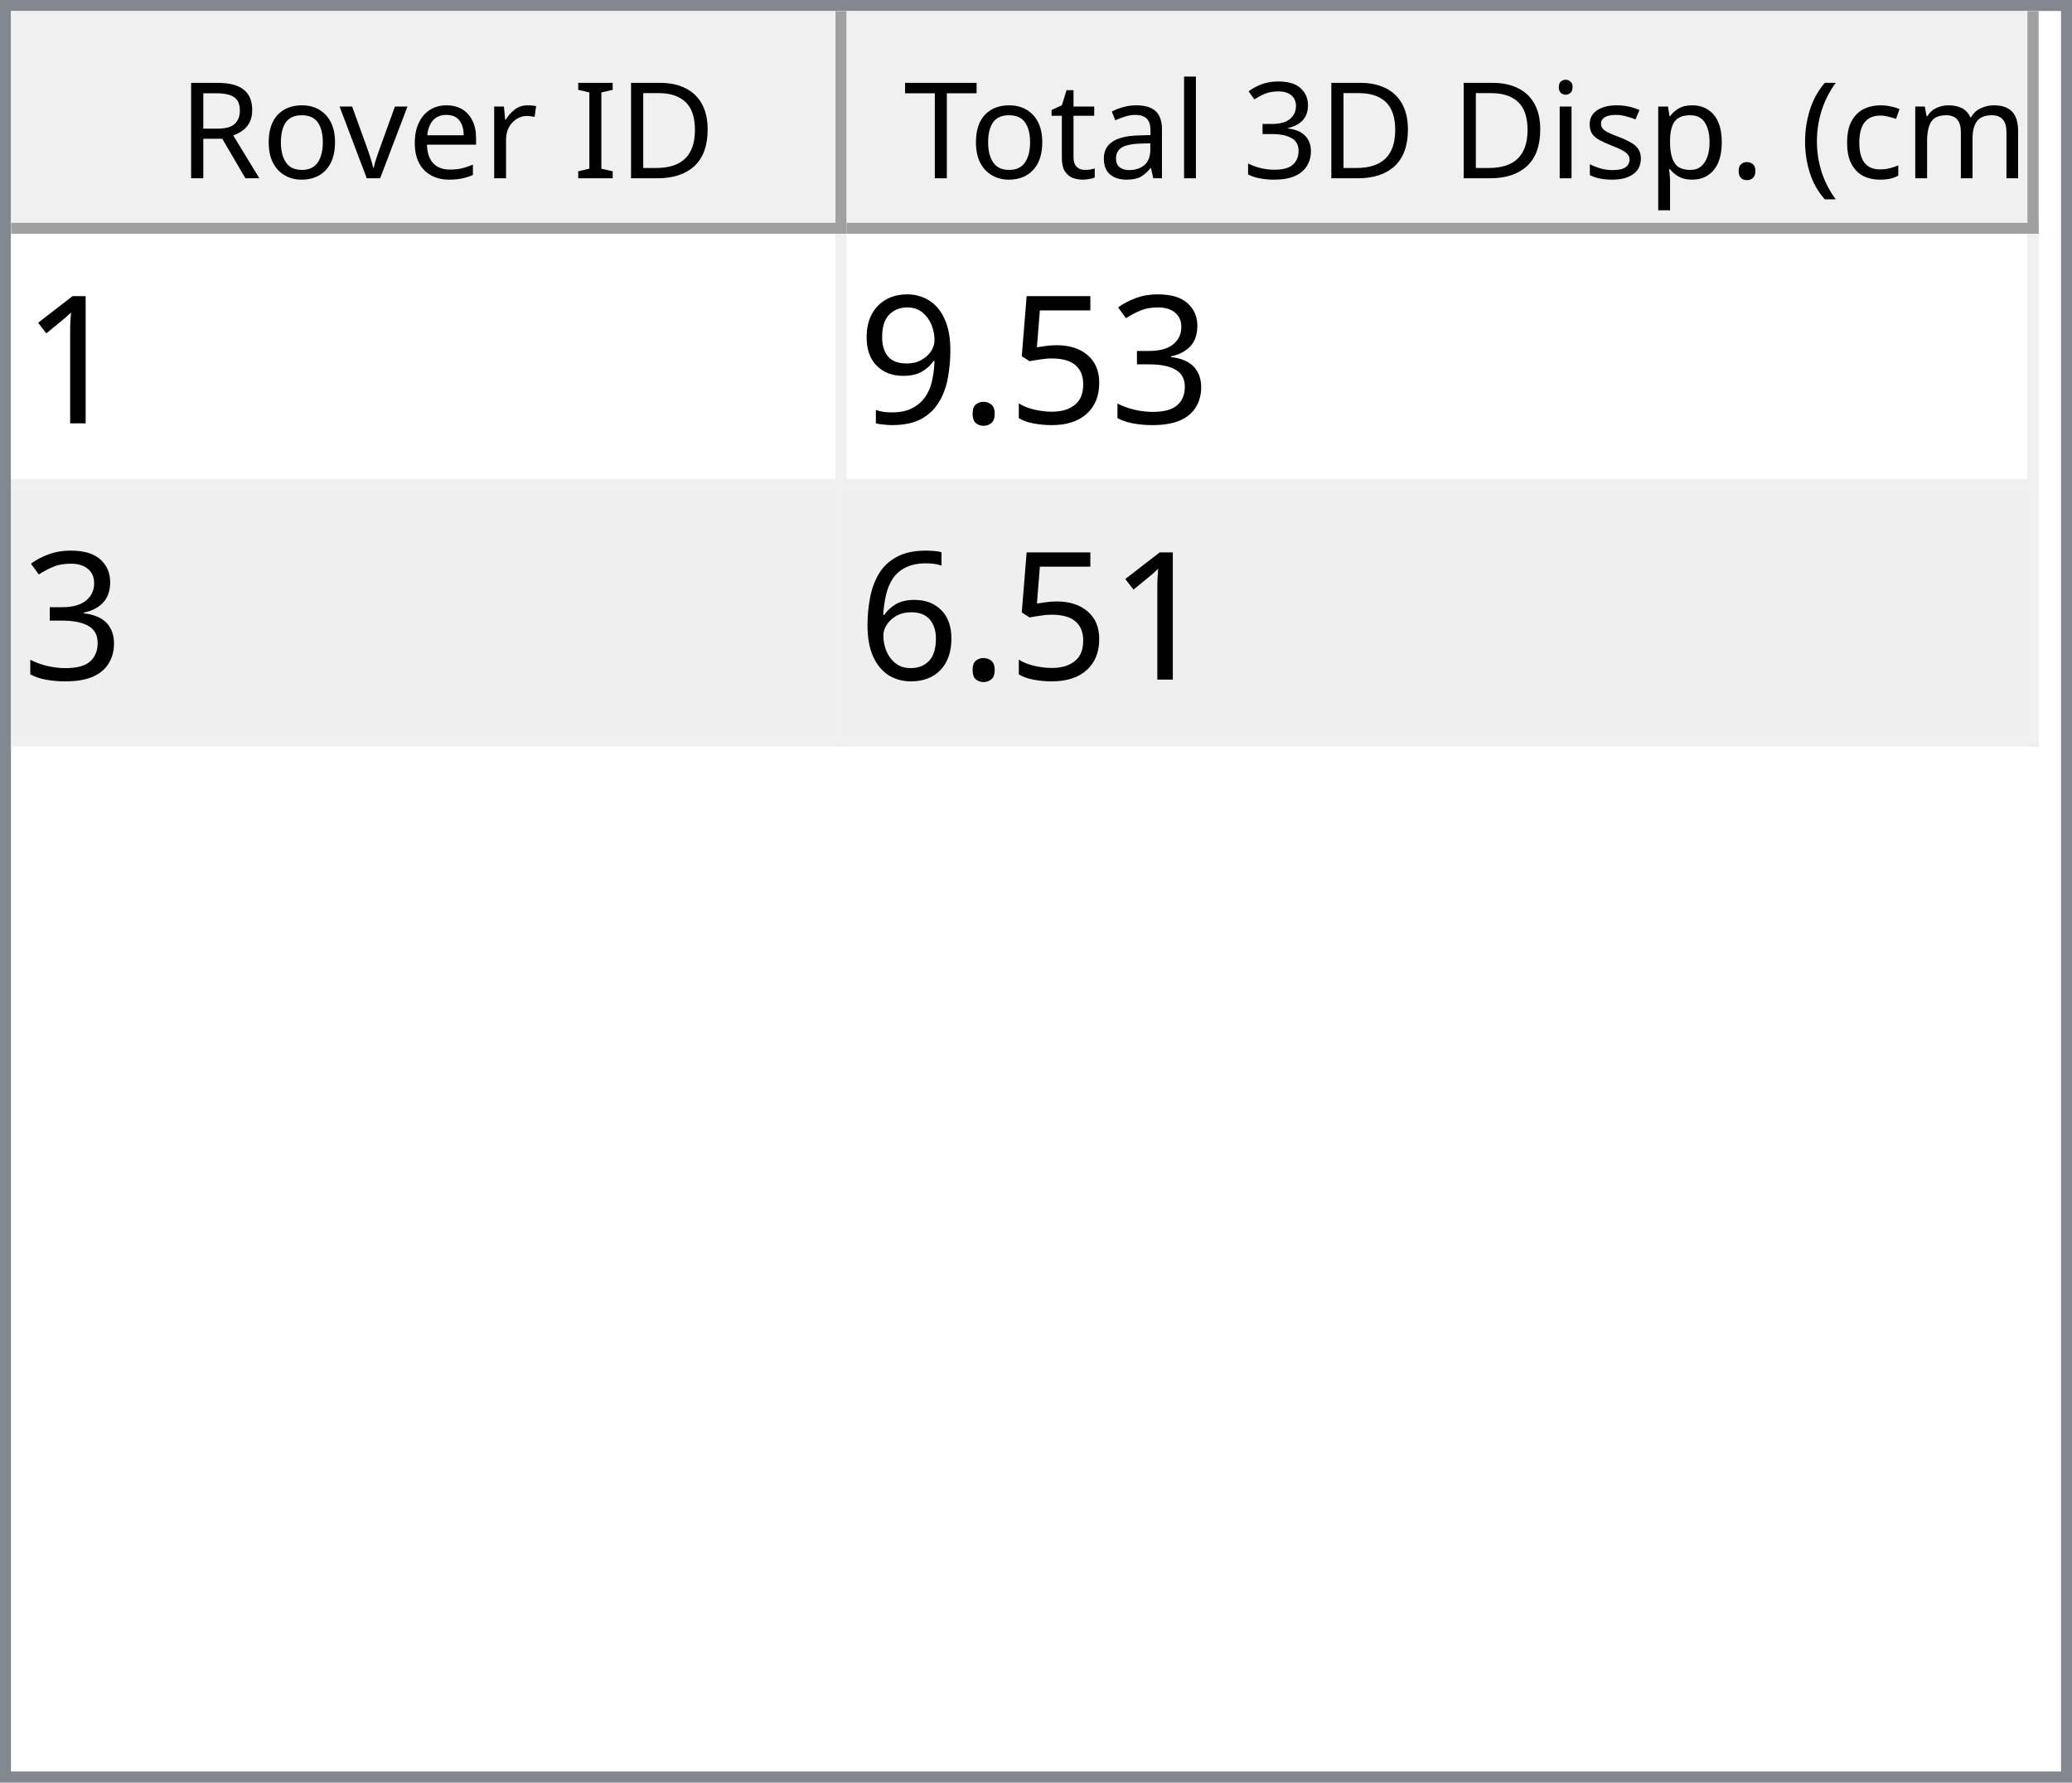
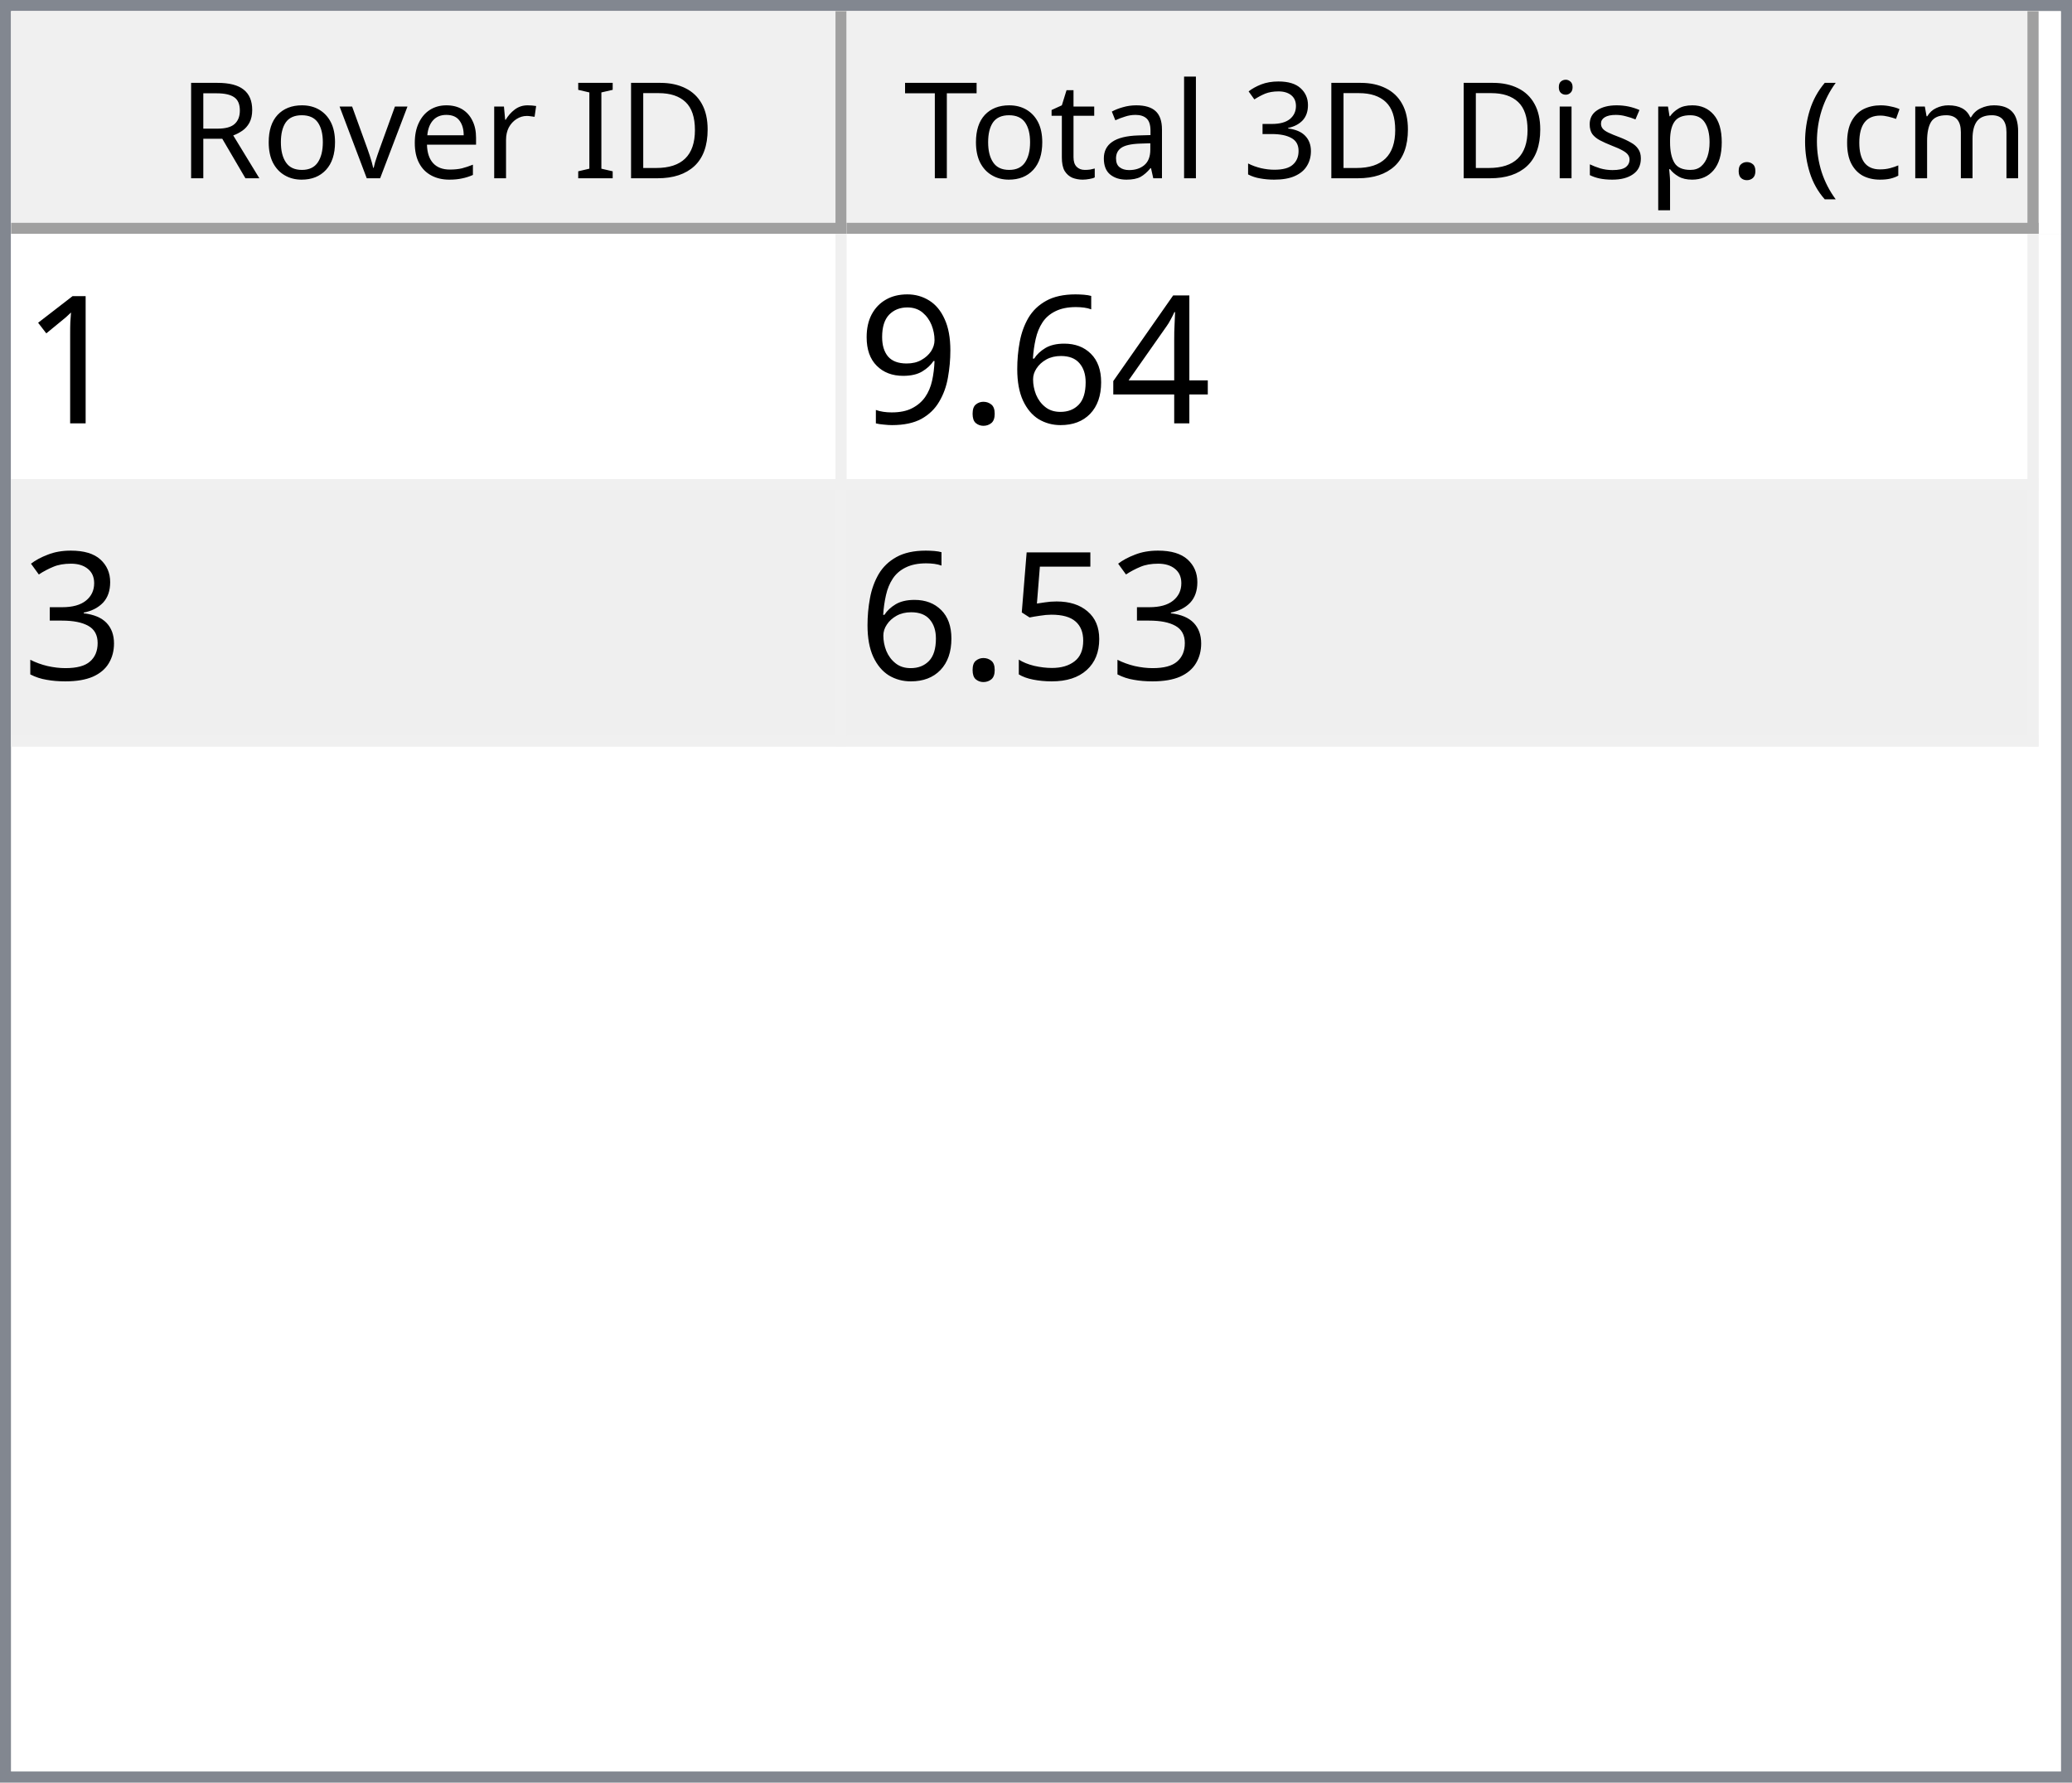
<svg xmlns="http://www.w3.org/2000/svg" style="fill-opacity:1; color-rendering:auto; color-interpolation:auto; text-rendering:auto; stroke:black; stroke-linecap:square; stroke-miterlimit:10; shape-rendering:auto; stroke-opacity:1; fill:black; stroke-dasharray:none; font-weight:normal; stroke-width:1; font-family:'Dialog'; font-style:normal; stroke-linejoin:miter; font-size:12px; stroke-dashoffset:0; image-rendering:auto;" width="186" height="160">
  <defs id="genericDefs" />
  <g>
    <defs id="defs1">
      <clipPath clipPathUnits="userSpaceOnUse" id="clipPath1">
        <path d="M0 0 L186 0 L186 160 L0 160 L0 0 Z" />
      </clipPath>
      <clipPath clipPathUnits="userSpaceOnUse" id="clipPath2">
        <path d="M0 0 L0 160 L186 160 L186 0 Z" />
      </clipPath>
      <clipPath clipPathUnits="userSpaceOnUse" id="clipPath3">
        <path d="M0 0 L0 20 L184 20 L184 0 Z" />
      </clipPath>
      <clipPath clipPathUnits="userSpaceOnUse" id="clipPath4">
        <path d="M0 0 L0 20 L75 20 L75 0 Z" />
      </clipPath>
      <clipPath clipPathUnits="userSpaceOnUse" id="clipPath5">
        <path d="M1 1 L1 19 L74 19 L74 1 Z" />
      </clipPath>
      <clipPath clipPathUnits="userSpaceOnUse" id="clipPath6">
        <path d="M0 0 L0 18 L73 18 L73 0 Z" />
      </clipPath>
      <clipPath clipPathUnits="userSpaceOnUse" id="clipPath7">
        <path d="M-0.5 -0.5 L-0.5 19.5 L74.5 19.5 L74.5 -0.5 Z" />
      </clipPath>
      <clipPath clipPathUnits="userSpaceOnUse" id="clipPath8">
        <path d="M0 0 L0 20 L107 20 L107 0 Z" />
      </clipPath>
      <clipPath clipPathUnits="userSpaceOnUse" id="clipPath9">
        <path d="M1 1 L1 19 L106 19 L106 1 Z" />
      </clipPath>
      <clipPath clipPathUnits="userSpaceOnUse" id="clipPath10">
        <path d="M0 0 L0 18 L105 18 L105 0 Z" />
      </clipPath>
      <clipPath clipPathUnits="userSpaceOnUse" id="clipPath11">
        <path d="M-0.5 -0.5 L-0.5 19.5 L106.5 19.5 L106.5 -0.5 Z" />
      </clipPath>
      <clipPath clipPathUnits="userSpaceOnUse" id="clipPath12">
        <path d="M0 0 L0 138 L184 138 L184 0 Z" />
      </clipPath>
      <clipPath clipPathUnits="userSpaceOnUse" id="clipPath13">
        <path d="M0 0 L0 46 L182 46 L182 0 Z" />
      </clipPath>
      <clipPath clipPathUnits="userSpaceOnUse" id="clipPath14">
        <path d="M-0.5 -0.5 L-0.5 45.5 L181.5 45.5 L181.5 -0.5 Z" />
      </clipPath>
      <clipPath clipPathUnits="userSpaceOnUse" id="clipPath15">
        <path d="M0 0 L0 22 L74 22 L74 0 Z" />
      </clipPath>
      <clipPath clipPathUnits="userSpaceOnUse" id="clipPath16">
        <path d="M0 0 L0 22 L106 22 L106 0 Z" />
      </clipPath>
      <font horiz-adv-x="64.551" id="font1">
        <font-face ascent="107.91" descent="25.098" units-per-em="100" style="font-style:normal; font-family:Segoe UI; font-weight:normal;" />
        <missing-glyph horiz-adv-x="64.551" d="M8.109 0 L8.109 68.266 L56.453 68.266 L56.453 0 L8.109 0 ZM15.328 7.234 L49.219 7.234 L49.219 61.031 L15.328 61.031 L15.328 7.234 Z" />
        <glyph unicode="D" horiz-adv-x="70.117" d="M9.188 0 L9.188 70.016 L28.516 70.016 Q65.531 70.016 65.531 35.891 Q65.531 19.672 55.25 9.836 Q44.969 0 27.734 0 L9.188 0 ZM17.391 62.594 L17.391 7.422 L27.828 7.422 Q41.609 7.422 49.273 14.797 Q56.938 22.172 56.938 35.688 Q56.938 62.594 28.328 62.594 L17.391 62.594 Z" />
        <glyph unicode="I" horiz-adv-x="26.611" d="M17.391 0 L9.188 0 L9.188 70.016 L17.391 70.016 L17.391 0 Z" />
        <glyph unicode=" " horiz-adv-x="27.393" d="" />
        <glyph unicode="r" horiz-adv-x="34.766" d="M34.188 41.891 Q32.078 43.5 28.125 43.5 Q23 43.5 19.555 38.672 Q16.109 33.844 16.109 25.484 L16.109 0 L8.109 0 L8.109 50 L16.109 50 L16.109 39.703 L16.312 39.703 Q18.016 44.969 21.531 47.922 Q25.047 50.875 29.391 50.875 Q32.516 50.875 34.188 50.203 L34.188 41.891 Z" />
        <glyph unicode="e" horiz-adv-x="52.295" d="M48.297 23 L12.984 23 Q13.188 14.656 17.484 10.109 Q21.781 5.562 29.297 5.562 Q37.75 5.562 44.828 11.141 L44.828 3.609 Q38.234 -1.172 27.391 -1.172 Q16.797 -1.172 10.742 5.641 Q4.688 12.453 4.688 24.812 Q4.688 36.469 11.305 43.82 Q17.922 51.172 27.734 51.172 Q37.547 51.172 42.922 44.828 Q48.297 38.484 48.297 27.203 L48.297 23 ZM40.094 29.781 Q40.047 36.719 36.75 40.578 Q33.453 44.438 27.594 44.438 Q21.922 44.438 17.969 40.383 Q14.016 36.328 13.094 29.781 L40.094 29.781 Z" />
        <glyph unicode="v" horiz-adv-x="47.9" d="M47.406 50 L27.484 0 L19.625 0 L0.688 50 L9.469 50 L22.172 13.672 Q23.578 9.672 23.922 6.688 L24.125 6.688 Q24.609 10.453 25.688 13.484 L38.969 50 L47.406 50 Z" />
        <glyph unicode="o" horiz-adv-x="58.594" d="M29 -1.172 Q17.922 -1.172 11.305 5.836 Q4.688 12.844 4.688 24.422 Q4.688 37.016 11.57 44.094 Q18.453 51.172 30.172 51.172 Q41.359 51.172 47.633 44.289 Q53.906 37.406 53.906 25.203 Q53.906 13.234 47.141 6.031 Q40.375 -1.172 29 -1.172 ZM29.594 44.438 Q21.875 44.438 17.383 39.188 Q12.891 33.938 12.891 24.703 Q12.891 15.828 17.43 10.695 Q21.969 5.562 29.594 5.562 Q37.359 5.562 41.531 10.594 Q45.703 15.625 45.703 24.906 Q45.703 34.281 41.531 39.359 Q37.359 44.438 29.594 44.438 Z" />
        <glyph unicode="R" horiz-adv-x="59.814" d="M59.375 0 L49.609 0 L37.891 19.625 Q36.281 22.359 34.766 24.289 Q33.25 26.219 31.664 27.438 Q30.078 28.656 28.25 29.219 Q26.422 29.781 24.125 29.781 L17.391 29.781 L17.391 0 L9.188 0 L9.188 70.016 L30.078 70.016 Q34.672 70.016 38.555 68.867 Q42.438 67.719 45.289 65.375 Q48.141 63.031 49.758 59.547 Q51.375 56.062 51.375 51.375 Q51.375 47.703 50.273 44.656 Q49.172 41.609 47.148 39.211 Q45.125 36.812 42.266 35.133 Q39.406 33.453 35.844 32.516 L35.844 32.328 Q37.594 31.547 38.891 30.547 Q40.188 29.547 41.359 28.18 Q42.531 26.812 43.68 25.078 Q44.828 23.344 46.234 21.047 L59.375 0 ZM17.391 62.594 L17.391 37.203 L28.516 37.203 Q31.594 37.203 34.203 38.133 Q36.812 39.062 38.719 40.797 Q40.625 42.531 41.703 45.047 Q42.781 47.562 42.781 50.688 Q42.781 56.297 39.141 59.445 Q35.5 62.594 28.609 62.594 L17.391 62.594 Z" />
        <glyph unicode=")" horiz-adv-x="30.176" d="M8.297 -15.922 L1.172 -15.922 Q16.406 2.344 16.406 26.812 Q16.406 51.469 1.078 70.016 L8.297 70.016 Q23.531 52.156 23.531 26.703 Q23.531 1.375 8.297 -15.922 Z" />
        <glyph unicode="m" horiz-adv-x="86.133" d="M79.109 0 L71.094 0 L71.094 28.719 Q71.094 37.016 68.531 40.727 Q65.969 44.438 59.906 44.438 Q54.781 44.438 51.195 39.75 Q47.609 35.062 47.609 28.516 L47.609 0 L39.594 0 L39.594 29.688 Q39.594 44.438 28.219 44.438 Q22.953 44.438 19.531 40.016 Q16.109 35.594 16.109 28.516 L16.109 0 L8.109 0 L8.109 50 L16.109 50 L16.109 42.094 L16.312 42.094 Q21.625 51.172 31.844 51.172 Q36.969 51.172 40.773 48.312 Q44.578 45.453 46 40.828 Q51.562 51.172 62.594 51.172 Q79.109 51.172 79.109 30.812 L79.109 0 Z" />
        <glyph unicode="c" horiz-adv-x="46.191" d="M42.188 2.297 Q36.422 -1.172 28.516 -1.172 Q17.828 -1.172 11.258 5.789 Q4.688 12.75 4.688 23.828 Q4.688 36.188 11.766 43.68 Q18.844 51.172 30.672 51.172 Q37.25 51.172 42.281 48.734 L42.281 40.531 Q36.719 44.438 30.375 44.438 Q22.703 44.438 17.797 38.945 Q12.891 33.453 12.891 24.516 Q12.891 15.719 17.508 10.641 Q22.125 5.562 29.891 5.562 Q36.422 5.562 42.188 9.906 L42.188 2.297 Z" />
        <glyph unicode="(" horiz-adv-x="30.176" d="M29.109 -15.922 L21.969 -15.922 Q6.844 1.375 6.844 26.703 Q6.844 52.156 21.969 70.016 L29.203 70.016 Q13.875 51.469 13.875 26.812 Q13.875 2.344 29.109 -15.922 Z" />
        <glyph unicode="." horiz-adv-x="21.68" d="M10.891 -1.078 Q8.641 -1.078 7.055 0.539 Q5.469 2.156 5.469 4.391 Q5.469 6.641 7.055 8.273 Q8.641 9.906 10.891 9.906 Q13.188 9.906 14.797 8.273 Q16.406 6.641 16.406 4.391 Q16.406 2.156 14.797 0.539 Q13.188 -1.078 10.891 -1.078 Z" />
        <glyph unicode="p" horiz-adv-x="58.789" d="M16.312 7.234 L16.109 7.234 L16.109 -23 L8.109 -23 L8.109 50 L16.109 50 L16.109 41.219 L16.312 41.219 Q22.219 51.172 33.594 51.172 Q43.266 51.172 48.688 44.461 Q54.109 37.75 54.109 26.469 Q54.109 13.922 48 6.375 Q41.891 -1.172 31.297 -1.172 Q21.578 -1.172 16.312 7.234 ZM16.109 27.391 L16.109 20.406 Q16.109 14.203 20.141 9.883 Q24.172 5.562 30.375 5.562 Q37.641 5.562 41.773 11.133 Q45.906 16.703 45.906 26.609 Q45.906 34.969 42.047 39.703 Q38.188 44.438 31.594 44.438 Q24.609 44.438 20.359 39.578 Q16.109 34.719 16.109 27.391 Z" />
        <glyph unicode="s" horiz-adv-x="42.432" d="M5.078 1.812 L5.078 10.406 Q11.625 5.562 19.484 5.562 Q30.031 5.562 30.031 12.594 Q30.031 14.594 29.125 15.992 Q28.219 17.391 26.68 18.461 Q25.141 19.531 23.07 20.383 Q21 21.234 18.609 22.172 Q15.281 23.484 12.766 24.828 Q10.25 26.172 8.57 27.859 Q6.891 29.547 6.031 31.695 Q5.172 33.844 5.172 36.719 Q5.172 40.234 6.789 42.945 Q8.406 45.656 11.086 47.484 Q13.766 49.312 17.211 50.242 Q20.656 51.172 24.312 51.172 Q30.812 51.172 35.938 48.922 L35.938 40.828 Q30.422 44.438 23.25 44.438 Q21 44.438 19.195 43.922 Q17.391 43.406 16.094 42.477 Q14.797 41.547 14.086 40.258 Q13.375 38.969 13.375 37.406 Q13.375 35.453 14.086 34.133 Q14.797 32.812 16.164 31.789 Q17.531 30.766 19.484 29.938 Q21.438 29.109 23.922 28.125 Q27.25 26.859 29.883 25.516 Q32.516 24.172 34.375 22.484 Q36.234 20.797 37.234 18.602 Q38.234 16.406 38.234 13.375 Q38.234 9.672 36.602 6.938 Q34.969 4.203 32.234 2.398 Q29.5 0.594 25.93 -0.289 Q22.359 -1.172 18.453 -1.172 Q10.75 -1.172 5.078 1.812 Z" />
        <glyph unicode="i" horiz-adv-x="24.219" d="M12.203 62.703 Q10.062 62.703 8.547 64.164 Q7.031 65.625 7.031 67.875 Q7.031 70.125 8.547 71.609 Q10.062 73.094 12.203 73.094 Q14.406 73.094 15.945 71.609 Q17.484 70.125 17.484 67.875 Q17.484 65.719 15.945 64.211 Q14.406 62.703 12.203 62.703 ZM16.109 0 L8.109 0 L8.109 50 L16.109 50 L16.109 0 Z" />
        <glyph unicode="3" horiz-adv-x="53.906" d="M46.531 19.828 Q46.531 15.094 44.75 11.211 Q42.969 7.328 39.719 4.57 Q36.469 1.812 31.93 0.297 Q27.391 -1.219 21.922 -1.219 Q11.922 -1.219 6 2.594 L6 11.188 Q13.094 5.609 22.219 5.609 Q25.875 5.609 28.828 6.539 Q31.781 7.469 33.906 9.227 Q36.031 10.984 37.18 13.477 Q38.328 15.969 38.328 19.094 Q38.328 32.812 18.797 32.812 L12.984 32.812 L12.984 39.594 L18.5 39.594 Q35.797 39.594 35.797 52.484 Q35.797 64.406 22.609 64.406 Q15.188 64.406 8.688 59.422 L8.688 67.188 Q15.375 71.188 24.609 71.188 Q29 71.188 32.57 69.969 Q36.141 68.75 38.68 66.555 Q41.219 64.359 42.609 61.281 Q44 58.203 44 54.5 Q44 40.672 30.031 36.719 L30.031 36.531 Q33.594 36.141 36.625 34.797 Q39.656 33.453 41.852 31.305 Q44.047 29.156 45.289 26.25 Q46.531 23.344 46.531 19.828 Z" />
        <glyph unicode="l" horiz-adv-x="24.219" d="M16.109 0 L8.109 0 L8.109 74.031 L16.109 74.031 L16.109 0 Z" />
        <glyph unicode="a" horiz-adv-x="50.879" d="M43.891 0 L35.891 0 L35.891 7.812 L35.688 7.812 Q30.469 -1.172 20.312 -1.172 Q12.844 -1.172 8.617 2.781 Q4.391 6.734 4.391 13.281 Q4.391 27.297 20.906 29.594 L35.891 31.688 Q35.891 44.438 25.594 44.438 Q16.547 44.438 9.281 38.281 L9.281 46.484 Q16.656 51.172 26.266 51.172 Q43.891 51.172 43.891 32.516 L43.891 0 ZM35.891 25.297 L23.828 23.641 Q18.266 22.859 15.43 20.875 Q12.594 18.891 12.594 13.875 Q12.594 10.203 15.211 7.883 Q17.828 5.562 22.172 5.562 Q28.125 5.562 32.008 9.742 Q35.891 13.922 35.891 20.312 L35.891 25.297 Z" />
        <glyph unicode="t" horiz-adv-x="33.887" d="M31.297 0.484 Q28.469 -1.078 23.828 -1.078 Q10.688 -1.078 10.688 13.578 L10.688 43.172 L2.094 43.172 L2.094 50 L10.688 50 L10.688 62.203 L18.703 64.797 L18.703 50 L31.297 50 L31.297 43.172 L18.703 43.172 L18.703 14.984 Q18.703 9.969 20.414 7.82 Q22.125 5.672 26.078 5.672 Q29.109 5.672 31.297 7.328 L31.297 0.484 Z" />
        <glyph unicode="T" horiz-adv-x="52.393" d="M50.594 62.594 L30.375 62.594 L30.375 0 L22.172 0 L22.172 62.594 L2 62.594 L2 70.016 L50.594 70.016 L50.594 62.594 Z" />
      </font>
      <font horiz-adv-x="75.0" id="font2">
        <font-face ascent="100.537" descent="21.973" units-per-em="100" style="font-style:normal; font-family:sans-serif; font-weight:normal;" />
        <missing-glyph horiz-adv-x="75.0" d="M12.5 0 L12.5 62.5 L62.5 62.5 L62.5 0 L12.5 0 ZM14.062 1.562 L60.938 1.562 L60.938 60.938 L14.062 60.938 L14.062 1.562 Z" />
        <glyph unicode="1" horiz-adv-x="55.615" d="M37.25 0 L28.469 0 L28.469 56 Q25.297 52.984 20.141 49.953 Q14.984 46.922 10.891 45.406 L10.891 53.906 Q18.266 57.375 23.781 62.305 Q29.297 67.234 31.594 71.875 L37.25 71.875 L37.25 0 Z" />
+         <glyph unicode="4" horiz-adv-x="55.615" d="M32.328 0 L32.328 17.141 L1.266 17.141 L1.266 25.203 L33.938 71.578 L41.109 71.578 L41.109 25.203 L50.781 25.203 L50.781 17.141 L41.109 17.141 L41.109 0 L32.328 0 ZM32.328 25.203 L32.328 57.469 L9.906 25.203 L32.328 25.203 Z" />
+         <glyph unicode="6" horiz-adv-x="55.615" d="M49.75 54.047 L41.016 53.375 Q39.844 58.547 37.703 60.891 Q34.125 64.656 28.906 64.656 Q24.703 64.656 21.531 62.312 Q17.391 59.281 14.992 53.469 Q12.594 47.656 12.5 36.922 Q15.672 41.75 20.266 44.094 Q24.859 46.438 29.891 46.438 Q38.672 46.438 44.852 39.969 Q51.031 33.5 51.031 23.25 Q51.031 16.5 48.125 10.719 Q45.219 4.938 40.141 1.859 Q35.062 -1.219 28.609 -1.219 Q17.625 -1.219 10.695 6.859 Q3.766 14.938 3.766 33.5 Q3.766 54.25 11.422 63.672 Q18.109 71.875 29.438 71.875 Q37.891 71.875 43.289 67.141 Q48.688 62.406 49.75 54.047 ZM13.875 23.188 Q13.875 18.656 15.797 14.508 Q17.719 10.359 21.188 8.18 Q24.656 6 28.469 6 Q34.031 6 38.039 10.492 Q42.047 14.984 42.047 22.703 Q42.047 30.125 38.086 34.398 Q34.125 38.672 28.125 38.672 Q22.172 38.672 18.023 34.398 Q13.875 30.125 13.875 23.188 Z" />
+         <glyph unicode="." horiz-adv-x="27.783" d="M9.078 0 L9.078 10.016 L19.094 10.016 L19.094 0 L9.078 0 Z" />
+         <glyph unicode="9" horiz-adv-x="55.615" d="M5.469 16.547 L13.922 17.328 Q14.984 11.375 18.016 8.688 Q21.047 6 25.781 6 Q29.828 6 32.883 7.859 Q35.938 9.719 37.891 12.82 Q39.844 15.922 41.164 21.195 Q42.484 26.469 42.484 31.938 Q42.484 32.516 42.438 33.688 Q39.797 29.5 35.234 26.883 Q30.672 24.266 25.344 24.266 Q16.453 24.266 10.305 30.711 Q4.156 37.156 4.156 47.703 Q4.156 58.594 10.578 65.234 Q17 71.875 26.656 71.875 Q33.641 71.875 39.43 68.117 Q45.219 64.359 48.219 57.398 Q51.219 50.438 51.219 37.25 Q51.219 23.531 48.242 15.406 Q45.266 7.281 39.383 3.031 Q33.5 -1.219 25.594 -1.219 Q17.188 -1.219 11.867 3.445 Q6.547 8.109 5.469 16.547 ZM41.453 48.141 Q41.453 55.719 37.43 60.156 Q33.406 64.594 27.734 64.594 Q21.875 64.594 17.531 59.812 Q13.188 55.031 13.188 47.406 Q13.188 40.578 17.312 36.305 Q21.438 32.031 27.484 32.031 Q33.594 32.031 37.523 36.305 Q41.453 40.578 41.453 48.141 Z" />
        <glyph unicode="3" horiz-adv-x="55.615" d="M4.203 18.891 L12.984 20.062 Q14.5 12.594 18.141 9.297 Q21.781 6 27 6 Q33.203 6 37.477 10.297 Q41.75 14.594 41.75 20.953 Q41.75 27 37.797 30.93 Q33.844 34.859 27.734 34.859 Q25.25 34.859 21.531 33.891 L22.516 41.609 Q23.391 41.5 23.922 41.5 Q29.547 41.5 34.039 44.43 Q38.531 47.359 38.531 53.469 Q38.531 58.297 35.258 61.477 Q31.984 64.656 26.812 64.656 Q21.688 64.656 18.266 61.43 Q14.844 58.203 13.875 51.766 L5.078 53.328 Q6.688 62.156 12.398 67.016 Q18.109 71.875 26.609 71.875 Q32.469 71.875 37.398 69.359 Q42.328 66.844 44.945 62.5 Q47.562 58.156 47.562 53.266 Q47.562 48.641 45.07 44.828 Q42.578 41.016 37.703 38.766 Q44.047 37.312 47.562 32.695 Q51.078 28.078 51.078 21.141 Q51.078 11.766 44.242 5.25 Q37.406 -1.266 26.953 -1.266 Q17.531 -1.266 11.305 4.352 Q5.078 9.969 4.203 18.891 Z" />
        <glyph unicode="5" horiz-adv-x="55.615" d="M4.156 18.75 L13.375 19.531 Q14.406 12.797 18.141 9.398 Q21.875 6 27.156 6 Q33.5 6 37.891 10.789 Q42.281 15.578 42.281 23.484 Q42.281 31 38.062 35.352 Q33.844 39.703 27 39.703 Q22.75 39.703 19.336 37.773 Q15.922 35.844 13.969 32.766 L5.719 33.844 L12.641 70.609 L48.25 70.609 L48.25 62.203 L19.672 62.203 L15.828 42.969 Q22.266 47.469 29.344 47.469 Q38.719 47.469 45.164 40.969 Q51.609 34.469 51.609 24.266 Q51.609 14.547 45.953 7.469 Q39.062 -1.219 27.156 -1.219 Q17.391 -1.219 11.211 4.25 Q5.031 9.719 4.156 18.75 Z" />
-         <glyph unicode="." horiz-adv-x="27.783" d="M9.078 0 L9.078 10.016 L19.094 10.016 L19.094 0 L9.078 0 Z" />
-         <glyph unicode="9" horiz-adv-x="55.615" d="M5.469 16.547 L13.922 17.328 Q14.984 11.375 18.016 8.688 Q21.047 6 25.781 6 Q29.828 6 32.883 7.859 Q35.938 9.719 37.891 12.82 Q39.844 15.922 41.164 21.195 Q42.484 26.469 42.484 31.938 Q42.484 32.516 42.438 33.688 Q39.797 29.5 35.234 26.883 Q30.672 24.266 25.344 24.266 Q16.453 24.266 10.305 30.711 Q4.156 37.156 4.156 47.703 Q4.156 58.594 10.578 65.234 Q17 71.875 26.656 71.875 Q33.641 71.875 39.43 68.117 Q45.219 64.359 48.219 57.398 Q51.219 50.438 51.219 37.25 Q51.219 23.531 48.242 15.406 Q45.266 7.281 39.383 3.031 Q33.5 -1.219 25.594 -1.219 Q17.188 -1.219 11.867 3.445 Q6.547 8.109 5.469 16.547 ZM41.453 48.141 Q41.453 55.719 37.43 60.156 Q33.406 64.594 27.734 64.594 Q21.875 64.594 17.531 59.812 Q13.188 55.031 13.188 47.406 Q13.188 40.578 17.312 36.305 Q21.438 32.031 27.484 32.031 Q33.594 32.031 37.523 36.305 Q41.453 40.578 41.453 48.141 Z" />
-         <glyph unicode="6" horiz-adv-x="55.615" d="M49.75 54.047 L41.016 53.375 Q39.844 58.547 37.703 60.891 Q34.125 64.656 28.906 64.656 Q24.703 64.656 21.531 62.312 Q17.391 59.281 14.992 53.469 Q12.594 47.656 12.5 36.922 Q15.672 41.75 20.266 44.094 Q24.859 46.438 29.891 46.438 Q38.672 46.438 44.852 39.969 Q51.031 33.5 51.031 23.25 Q51.031 16.5 48.125 10.719 Q45.219 4.938 40.141 1.859 Q35.062 -1.219 28.609 -1.219 Q17.625 -1.219 10.695 6.859 Q3.766 14.938 3.766 33.5 Q3.766 54.25 11.422 63.672 Q18.109 71.875 29.438 71.875 Q37.891 71.875 43.289 67.141 Q48.688 62.406 49.75 54.047 ZM13.875 23.188 Q13.875 18.656 15.797 14.508 Q17.719 10.359 21.188 8.18 Q24.656 6 28.469 6 Q34.031 6 38.039 10.492 Q42.047 14.984 42.047 22.703 Q42.047 30.125 38.086 34.398 Q34.125 38.672 28.125 38.672 Q22.172 38.672 18.023 34.398 Q13.875 30.125 13.875 23.188 Z" />
      </font>
    </defs>
    <g style="fill:white; stroke:white;">
      <rect x="0" y="0" width="186" style="clip-path:url(#clipPath1); stroke:none;" height="160" />
    </g>
    <g style="fill:white; text-rendering:optimizeSpeed; color-rendering:optimizeSpeed; image-rendering:optimizeSpeed; shape-rendering:crispEdges; stroke:white; color-interpolation:sRGB;">
      <rect x="0" width="186" height="160" y="0" style="stroke:none;" />
      <path style="stroke:none;" d="M0 160 L186 160 L186 0 L0 0 Z" />
    </g>
    <g style="fill:rgb(240,240,240); font-family:'Segoe UI'; stroke:rgb(240,240,240);">
      <rect x="0" y="0" width="186" style="clip-path:url(#clipPath2); stroke:none;" height="160" />
    </g>
    <g style="fill:rgb(130,135,144); font-family:'Segoe UI'; stroke:rgb(130,135,144);">
      <path d="M0 0 L186 0 L186 160 L0 160 L0 0 ZM1 1 L185 1 L185 159 L1 159 L1 1 Z" style="fill-rule:evenodd; clip-path:url(#clipPath2); stroke:none;" />
    </g>
    <g style="fill:white; font-family:'Segoe UI'; stroke:white;" transform="translate(1,1)">
      <rect x="0" y="0" width="184" style="clip-path:url(#clipPath3); stroke:none;" height="20" />
    </g>
    <g style="fill:rgb(240,240,240); font-family:'Segoe UI'; stroke:rgb(240,240,240);" transform="translate(1,1)">
      <rect x="0" y="0" width="75" style="clip-path:url(#clipPath4); stroke:none;" height="20" />
    </g>
    <g style="font-family:'Segoe UI';" transform="translate(2,2)">
      <text x="14" xml:space="preserve" y="14" style="clip-path:url(#clipPath6); stroke:none;">Rover ID</text>
    </g>
    <g style="fill:rgb(160,160,160); font-family:'Segoe UI'; stroke:rgb(160,160,160); stroke-linejoin:bevel;" transform="translate(1.5,1.5)">
      <line x1="74" x2="74" y1="0" style="fill:none; clip-path:url(#clipPath7);" y2="19" />
    </g>
    <g style="fill:rgb(160,160,160); font-family:'Segoe UI'; stroke:rgb(160,160,160); stroke-linejoin:bevel;" transform="matrix(1,0,0,1,1,1) translate(0.5,0.5)">
      <line x1="0" x2="74" y1="19" style="fill:none; clip-path:url(#clipPath7);" y2="19" />
    </g>
    <g style="fill:rgb(240,240,240); font-family:'Segoe UI'; stroke:rgb(240,240,240);" transform="translate(76,1)">
      <rect x="0" y="0" width="107" style="clip-path:url(#clipPath8); stroke:none;" height="20" />
    </g>
    <g style="font-family:'Segoe UI';" transform="translate(77,2)">
      <text x="1" xml:space="preserve" y="14" style="clip-path:url(#clipPath10); stroke:none;"> Total 3D Disp. (cm)</text>
    </g>
    <g style="fill:rgb(160,160,160); font-family:'Segoe UI'; stroke:rgb(160,160,160); stroke-linejoin:bevel;" transform="translate(76.5,1.5)">
      <line x1="106" x2="106" y1="0" style="fill:none; clip-path:url(#clipPath11);" y2="19" />
    </g>
    <g style="fill:rgb(160,160,160); font-family:'Segoe UI'; stroke:rgb(160,160,160); stroke-linejoin:bevel;" transform="matrix(1,0,0,1,76,1) translate(0.5,0.5)">
      <line x1="0" x2="106" y1="19" style="fill:none; clip-path:url(#clipPath11);" y2="19" />
    </g>
    <g style="fill:white; font-family:'Segoe UI'; stroke:white;" transform="translate(1,21)">
      <rect x="0" y="0" width="184" style="clip-path:url(#clipPath12); stroke:none;" height="138" />
    </g>
    <g style="fill:rgb(240,240,240); font-size:16px; font-family:sans-serif; stroke:rgb(240,240,240);" transform="translate(1,21)">
      <rect x="0" y="0" width="182" style="clip-path:url(#clipPath13); stroke:none;" height="46" />
      <line transform="translate(0.5,0.5)" x1="0" x2="181" y1="22" style="clip-path:url(#clipPath14); fill:none; stroke-linejoin:bevel;" y2="22" />
    </g>
    <g transform="matrix(1,0,0,1,1,21) translate(0.5,0.5)" style="fill:rgb(240,240,240); font-size:16px; font-family:sans-serif; stroke:rgb(240,240,240); stroke-linejoin:bevel;">
      <line x1="0" x2="181" y1="45" style="fill:none; clip-path:url(#clipPath14);" y2="45" />
    </g>
    <g transform="matrix(1,0,0,1,1,21) translate(0.5,0.5)" style="fill:rgb(240,240,240); font-size:16px; font-family:sans-serif; stroke:rgb(240,240,240); stroke-linejoin:bevel;">
      <line x1="74" x2="74" y1="0" style="fill:none; clip-path:url(#clipPath14);" y2="45" />
    </g>
    <g transform="matrix(1,0,0,1,1,21) translate(0.5,0.5)" style="fill:rgb(240,240,240); font-size:16px; font-family:sans-serif; stroke:rgb(240,240,240); stroke-linejoin:bevel;">
      <line x1="181" x2="181" y1="0" style="fill:none; clip-path:url(#clipPath14);" y2="45" />
    </g>
    <g style="fill:white; font-size:16px; font-family:sans-serif; stroke:white;" transform="matrix(1,0,0,1,1,21)">
      <rect x="0" y="0" width="74" style="clip-path:url(#clipPath15); stroke:none;" height="22" />
      <text x="1" y="17" style="fill:black; clip-path:url(#clipPath15); stroke:none;" xml:space="preserve">1</text>
    </g>
    <g style="fill:white; font-size:16px; font-family:sans-serif; stroke:white;" transform="matrix(1,0,0,1,1,21) translate(75,0)">
      <rect x="0" y="0" width="106" style="clip-path:url(#clipPath16); stroke:none;" height="22" />
-       <text x="1" y="17" style="fill:black; clip-path:url(#clipPath16); stroke:none;" xml:space="preserve">9.53</text>
+       <text x="1" y="17" style="fill:black; clip-path:url(#clipPath16); stroke:none;" xml:space="preserve">9.64</text>
    </g>
    <g style="fill:rgb(239,239,239); font-size:16px; font-family:sans-serif; stroke:rgb(239,239,239);" transform="matrix(1,0,0,1,1,21) translate(0,23)">
      <rect x="0" y="0" width="74" style="clip-path:url(#clipPath15); stroke:none;" height="22" />
      <text x="1" y="17" style="fill:black; clip-path:url(#clipPath15); stroke:none;" xml:space="preserve">3</text>
    </g>
    <g style="fill:rgb(239,239,239); font-size:16px; font-family:sans-serif; stroke:rgb(239,239,239);" transform="matrix(1,0,0,1,1,21) translate(75,23)">
      <rect x="0" y="0" width="106" style="clip-path:url(#clipPath16); stroke:none;" height="22" />
-       <text x="1" y="17" style="fill:black; clip-path:url(#clipPath16); stroke:none;" xml:space="preserve">6.51</text>
+       <text x="1" y="17" style="fill:black; clip-path:url(#clipPath16); stroke:none;" xml:space="preserve">6.53</text>
    </g>
  </g>
</svg>
